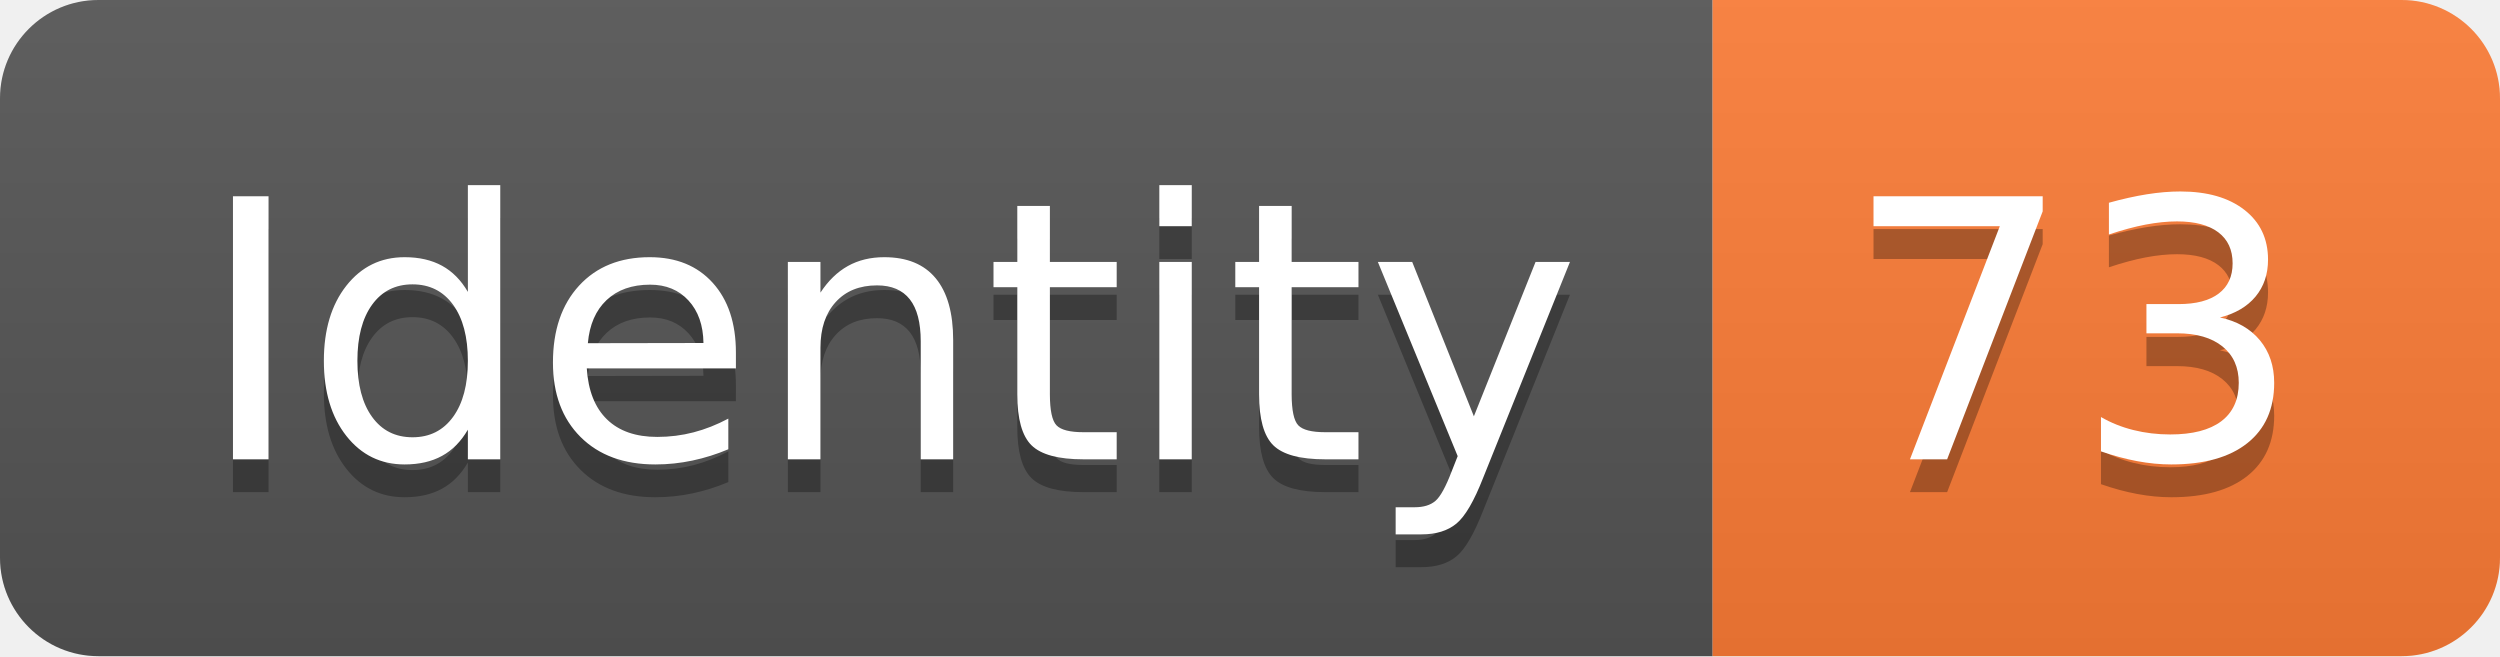
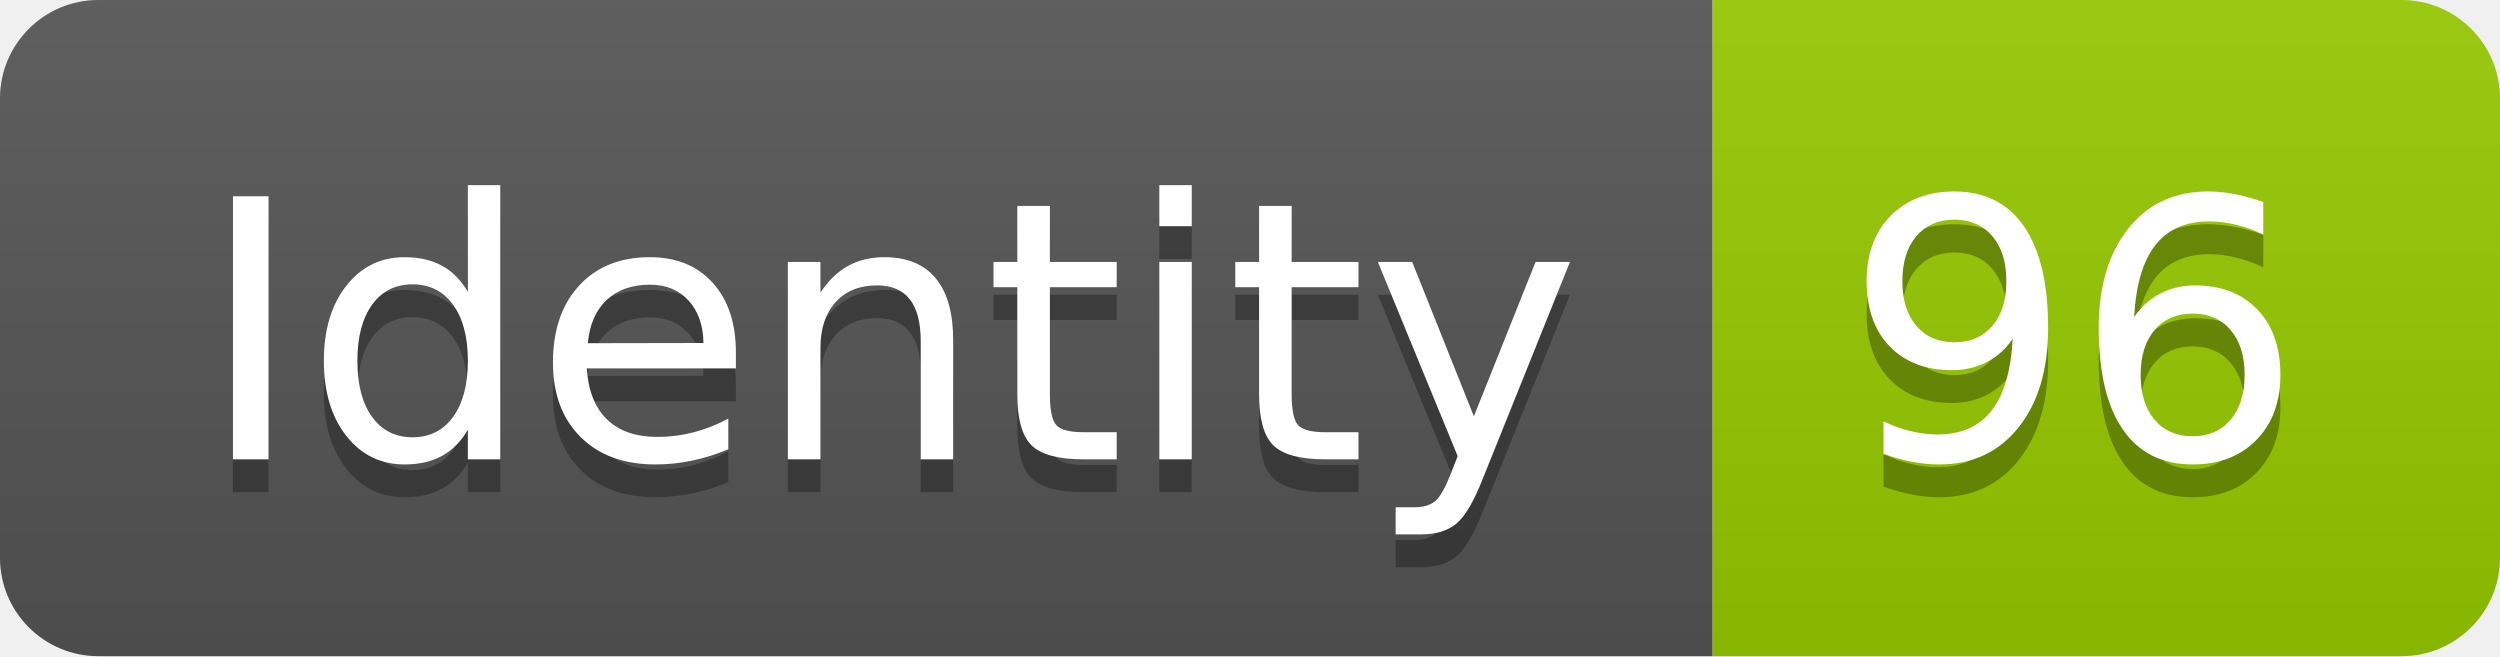
<svg xmlns="http://www.w3.org/2000/svg" width="76.2" height="20">
  <linearGradient id="smooth" x2="0" y2="100%">
    <stop offset="0" stop-color="#bbb" stop-opacity=".1" />
    <stop offset="1" stop-opacity=".1" />
  </linearGradient>
  <clipPath id="round">
    <rect width="76.2" height="20" rx="3" fill="#fff" />
  </clipPath>
  <g clip-path="url(#round)">
    <rect width="52.2" height="20" fill="#555" />
-     <rect x="52.2" width="24.0" height="20" fill="#fe7d37" />
+     <rect x="52.2" width="24.0" height="20" fill="#97CA00" />
    <rect width="76.2" height="20" fill="url(#smooth)" />
  </g>
  <g fill="#fff" text-anchor="middle" font-family="DejaVu Sans,Verdana,Geneva,sans-serif" font-size="110">
    <text x="271.0" y="150" fill="#010101" fill-opacity=".3" transform="scale(0.1)" textLength="422.0" lengthAdjust="spacing">Identity</text>
    <text x="271.0" y="140" transform="scale(0.1)" textLength="422.0" lengthAdjust="spacing">Identity</text>
-     <text x="632.0" y="150" fill="#010101" fill-opacity=".3" transform="scale(0.1)" textLength="140.0" lengthAdjust="spacing">73</text>
-     <text x="632.0" y="140" transform="scale(0.1)" textLength="140.0" lengthAdjust="spacing">73</text>
+     <text x="632.0" y="150" fill="#010101" fill-opacity=".3" transform="scale(0.1)" textLength="140.0" lengthAdjust="spacing">96</text>
+     <text x="632.0" y="140" transform="scale(0.1)" textLength="140.0" lengthAdjust="spacing">96</text>
  </g>
</svg>
